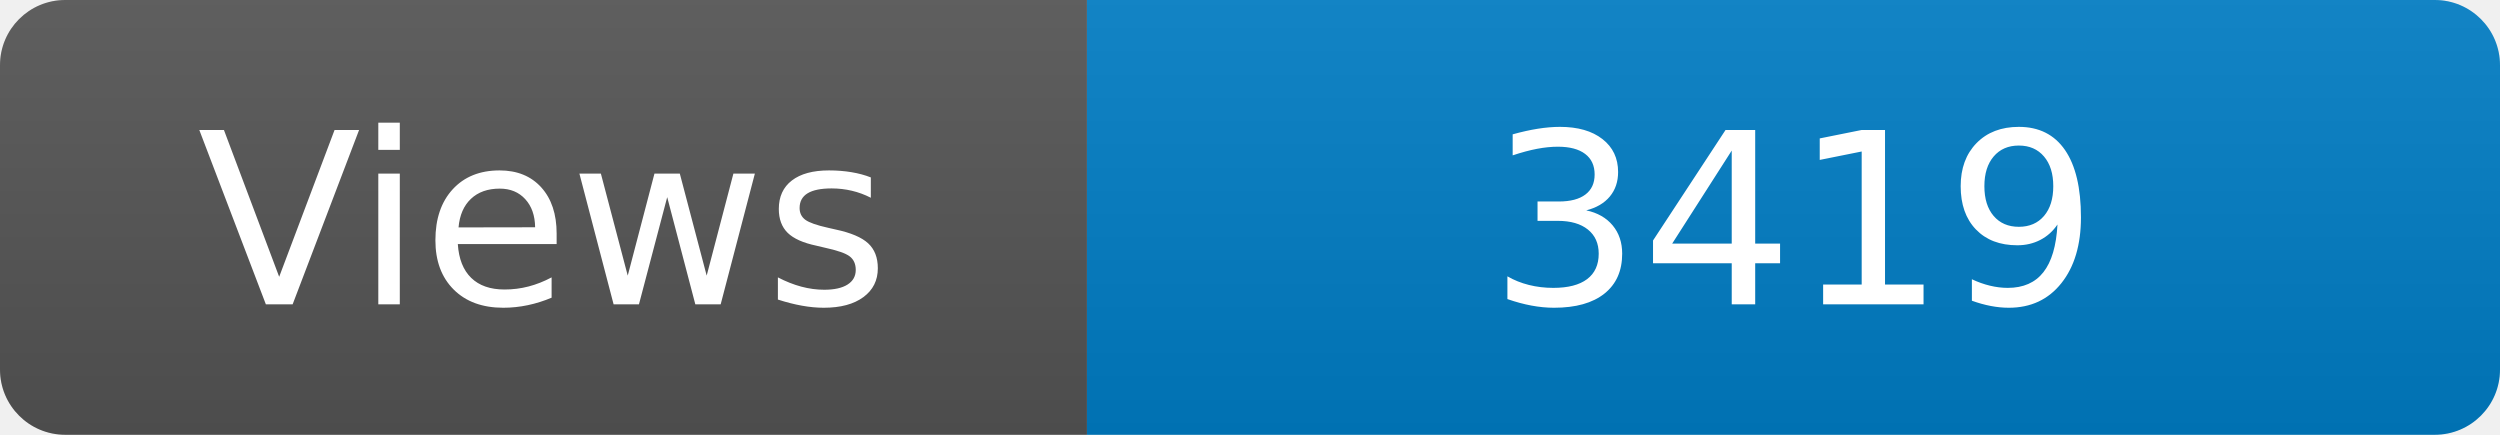
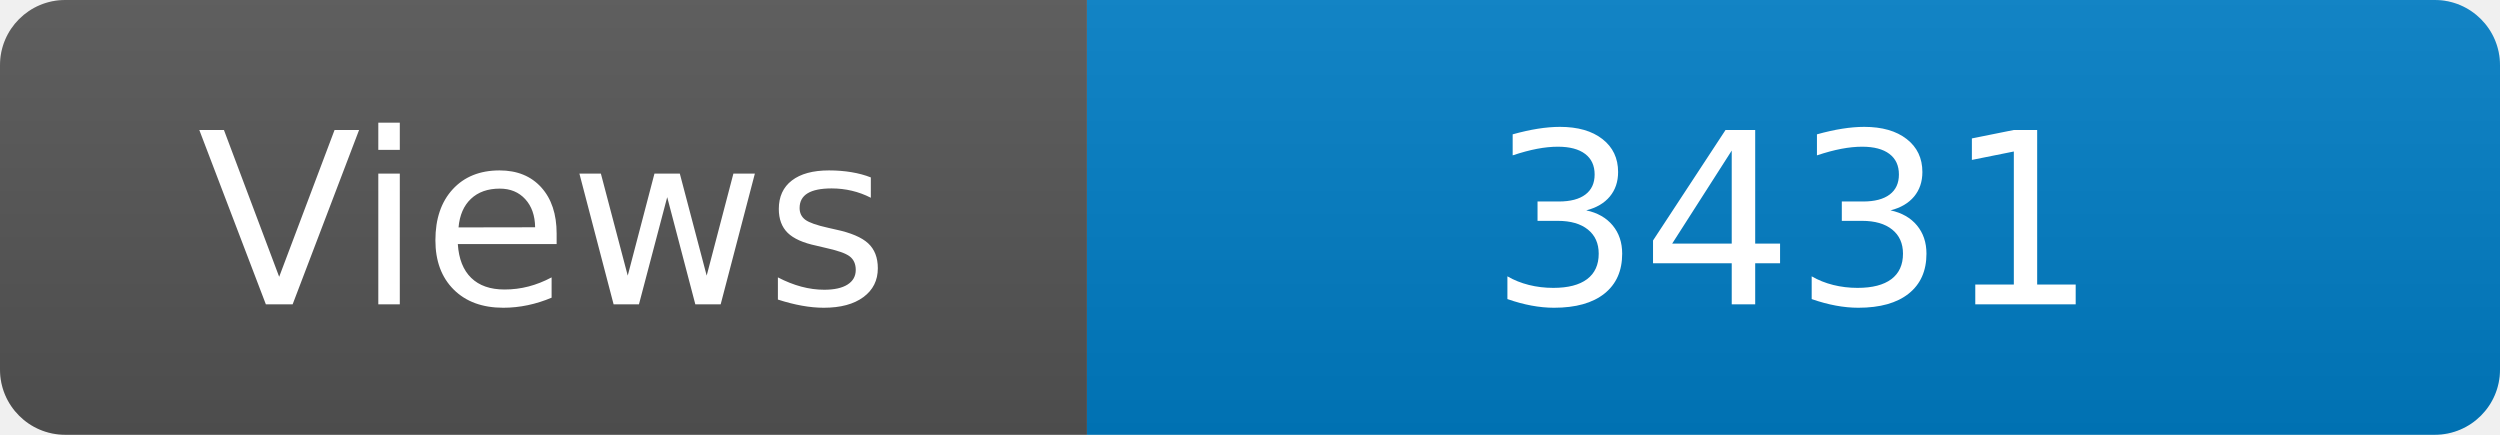
<svg xmlns="http://www.w3.org/2000/svg" width="115" height="20" role="img" aria-label="Maintained?: yes">
  <linearGradient id="s" x2="0" y2="100%">
    <stop offset="0" stop-color="#bbb" stop-opacity=".1" />
    <stop offset="1" stop-opacity=".1" />
  </linearGradient>
  <clipPath id="r">
    <rect width="115" height="20" rx="3" fill="#fff" />
  </clipPath>
  <g clip-path="url(#r)">
    <rect width="50" height="20" fill="#555" />
    <rect x="50" width="160" height="20" fill="#007ec6" />
    <rect width="115" height="20" fill="url(#s)" />
  </g>
  <g fill="#fff" text-anchor="middle" font-family="Verdana,Geneva,DejaVu Sans,sans-serif" font-size="110">
    <text x="250" y="140" transform="scale(.1)" fill="#fff">Views</text>
-     <text x="825" y="140" transform="scale(.1)" fill="#fff">3419</text>
+     <text x="825" y="140" transform="scale(.1)" fill="#fff">3431</text>
  </g>
</svg>
